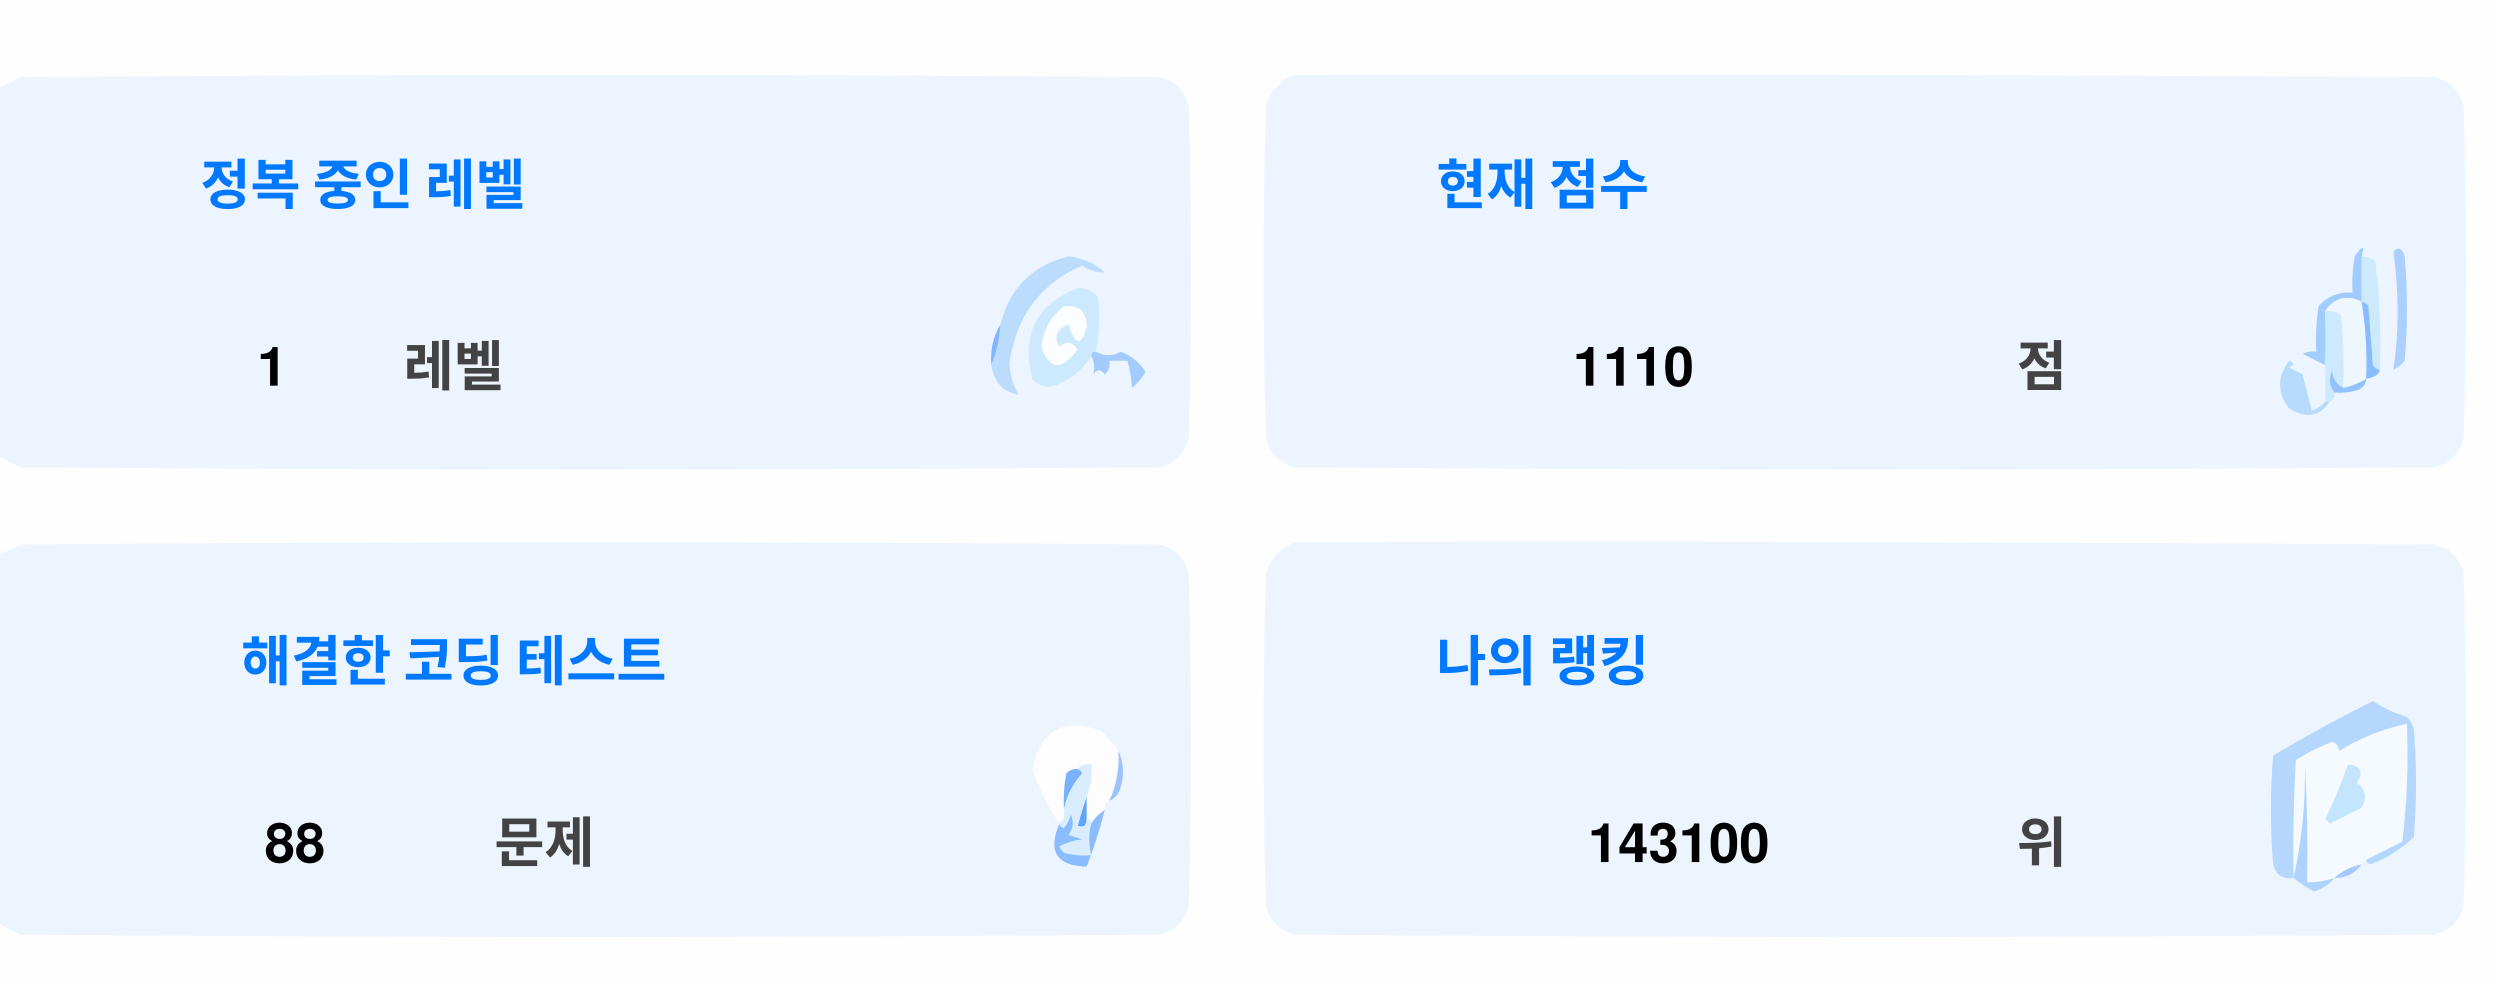
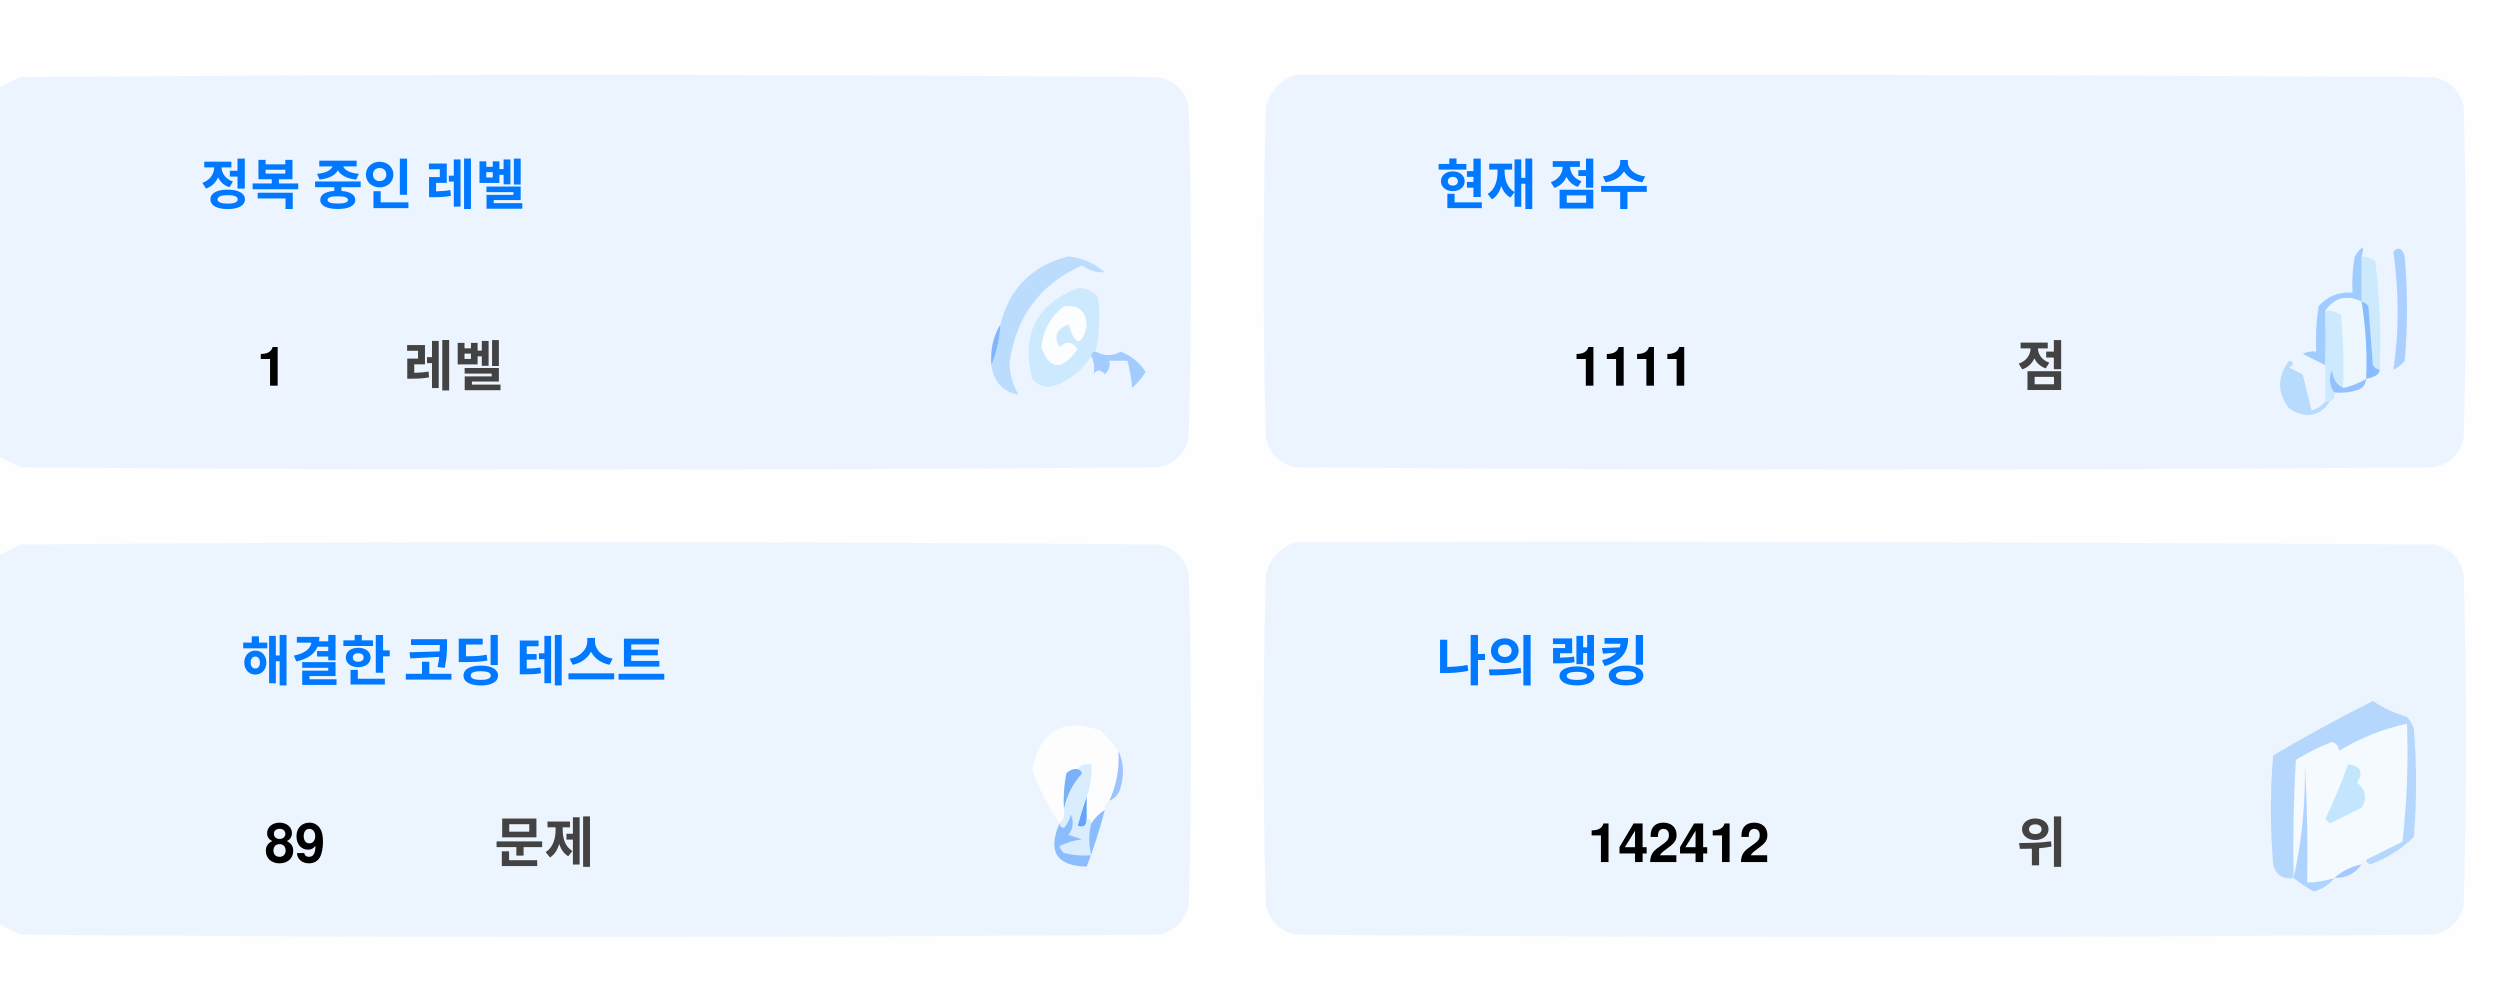
<svg xmlns="http://www.w3.org/2000/svg" version="1.1" width="551px" height="217px" style="shape-rendering:geometricPrecision; text-rendering:geometricPrecision; image-rendering:optimizeQuality; fill-rule:evenodd; clip-rule:evenodd">
  <style>.title {fill: #434343;font-size: 1rem;line-height: 1.5rem;font-weight: bold;font-family: -apple-system, BlinkMacSystemFont, Segoe UI, Helvetica, Arial, sans-serif, Apple Color Emoji, Segoe UI Emoji;}.desc {fill: #434343;font-size: 2.5rem;font-weight: bold;line-height: 1.5rem;font-family: -apple-system, BlinkMacSystemFont, Segoe UI, Helvetica, Arial, sans-serif, Apple Color Emoji, Segoe UI Emoji;}.desc-2 {fill: #434343;font-size: 1rem;font-weight: bold;line-height: 1.5rem;font-family: -apple-system, BlinkMacSystemFont, Segoe UI, Helvetica, Arial, sans-serif, Apple Color Emoji, Segoe UI Emoji;}.text, .desc {animation: twinkling 4s ease-in-out infinite;}@keyframes twinkling {40% { opacity: 1; }50% { opacity: 0.5; }60% { opacity: 1; }70% { opacity: 0.5; }80% { opacity: 1; }}</style>
  <g>
    <path style="opacity:1" fill="#fefefe" d="M -0.5,-0.5 C 183.167,-0.5 366.833,-0.5 550.5,-0.5C 550.5,71.833 550.5,144.167 550.5,216.5C 366.833,216.5 183.167,216.5 -0.5,216.5C -0.5,212.167 -0.5,207.833 -0.5,203.5C 1.14,204.32 2.807,205.153 4.5,206C 88.167,206.667 171.833,206.667 255.5,206C 259,205.167 261.167,203 262,199.5C 262.667,175.167 262.667,150.833 262,126.5C 261.167,123 259,120.833 255.5,120C 171.833,119.333 88.167,119.333 4.5,120C 2.807,120.847 1.14,121.68 -0.5,122.5C -0.5,115.167 -0.5,107.833 -0.5,100.5C 1.14,101.32 2.807,102.153 4.5,103C 88.167,103.667 171.833,103.667 255.5,103C 259,102.167 261.167,100 262,96.5C 262.667,72.167 262.667,47.833 262,23.5C 261.167,20 259,17.833 255.5,17C 171.833,16.333 88.167,16.333 4.5,17C 2.807,17.847 1.14,18.68 -0.5,19.5C -0.5,12.833 -0.5,6.167 -0.5,-0.5 Z" />
  </g>
  <g>
    <path style="opacity:1" fill="#ecf5ff" d="M -0.5,100.5 C -0.5,73.5 -0.5,46.5 -0.5,19.5C 1.14,18.68 2.807,17.847 4.5,17C 88.167,16.333 171.833,16.333 255.5,17C 259,17.833 261.167,20 262,23.5C 262.667,47.833 262.667,72.167 262,96.5C 261.167,100 259,102.167 255.5,103C 171.833,103.667 88.167,103.667 4.5,103C 2.807,102.153 1.14,101.32 -0.5,100.5 Z" />
  </g>
  <g>
    <path style="opacity:1" fill="#ecf5ff" d="M 285.5,16.5 C 369.167,16.333 452.834,16.5 536.5,17C 540,17.833 542.167,20 543,23.5C 543.667,47.833 543.667,72.167 543,96.5C 542.167,100 540,102.167 536.5,103C 452.833,103.667 369.167,103.667 285.5,103C 282,102.167 279.833,100 279,96.5C 278.333,72.167 278.333,47.833 279,23.5C 280.018,19.985 282.185,17.652 285.5,16.5 Z" />
  </g>
  <g>
    <path style="opacity:1" fill="#cdeafd" d="M 520.5,56.5 C 521.583,56.539 522.583,56.873 523.5,57.5C 524.498,65.472 524.831,73.472 524.5,81.5C 523.883,81.389 523.383,81.056 523,80.5C 522.667,76.167 522.333,71.833 522,67.5C 521.617,66.944 521.117,66.611 520.5,66.5C 520.5,63.167 520.5,59.833 520.5,56.5 Z" />
  </g>
  <g>
    <path style="opacity:1" fill="#abcfff" d="M 527.5,55.5 C 528.566,54.308 529.399,54.641 530,56.5C 530.667,64.167 530.667,71.833 530,79.5C 529.311,80.357 528.478,81.023 527.5,81.5C 528.758,73.08 528.758,64.414 527.5,55.5 Z" />
  </g>
  <g>
    <path style="opacity:1" fill="#bbdcfd" d="M 218.5,80.5 C 219.657,77.727 220.324,74.727 220.5,71.5C 222.49,63.51 227.49,58.51 235.5,56.5C 238.528,56.847 241.194,58.014 243.5,60C 241.744,60.141 240.078,59.641 238.5,58.5C 229.247,62.607 223.914,69.773 222.5,80C 222.565,82.526 223.232,84.859 224.5,87C 221.07,86.397 219.07,84.231 218.5,80.5 Z" />
  </g>
  <g>
    <path style="opacity:1" fill="#cde9fd" d="M 241.5,77.5 C 240.833,77.5 240.5,77.833 240.5,78.5C 238.628,81.529 235.961,83.695 232.5,85C 230.536,85.624 228.869,85.124 227.5,83.5C 225.021,73.791 228.354,67.124 237.5,63.5C 239.374,63.39 240.874,64.056 242,65.5C 242.497,69.524 242.331,73.524 241.5,77.5 Z" />
  </g>
  <g>
    <path style="opacity:1" fill="#fcfdfe" d="M 234.5,67.5 C 237.826,67.162 239.493,68.662 239.5,72C 238.334,76.434 237,76.267 235.5,71.5C 232.832,72.515 232.166,74.182 233.5,76.5C 235.017,75.089 236.351,75.256 237.5,77C 234.006,81.771 231.34,81.605 229.5,76.5C 229.904,72.771 231.571,69.771 234.5,67.5 Z" />
  </g>
  <g>
    <path style="opacity:1" fill="#a1ccfe" d="M 520.5,56.5 C 520.5,59.833 520.5,63.167 520.5,66.5C 517.238,64.922 514.572,65.589 512.5,68.5C 512.617,72.81 512.617,76.81 512.5,80.5C 510.86,79.68 509.193,78.847 507.5,78C 508.448,77.517 509.448,77.35 510.5,77.5C 510.335,74.15 510.502,70.817 511,67.5C 512.995,65.253 515.495,64.253 518.5,64.5C 518.336,61.813 518.503,59.146 519,56.5C 520.731,53.969 521.231,53.969 520.5,56.5 Z" />
  </g>
  <g>
    <path style="opacity:1" fill="#cde9fd" d="M 512.5,68.5 C 513.822,68.33 514.989,68.663 516,69.5C 516.499,74.823 516.666,80.156 516.5,85.5C 514.955,84.77 514.122,83.437 514,81.5C 513.22,83.387 513.387,85.054 514.5,86.5C 514.672,87.492 514.338,88.158 513.5,88.5C 513.167,88.5 512.833,88.5 512.5,88.5C 512.5,85.833 512.5,83.167 512.5,80.5C 512.617,76.81 512.617,72.81 512.5,68.5 Z" />
  </g>
  <g>
    <path style="opacity:1" fill="#eef6fe" d="M 520.5,66.5 C 521.407,72.106 521.74,77.773 521.5,83.5C 519.95,84.441 518.284,85.108 516.5,85.5C 516.666,80.156 516.499,74.823 516,69.5C 514.989,68.663 513.822,68.33 512.5,68.5C 514.572,65.589 517.238,64.922 520.5,66.5 Z" />
  </g>
  <g>
    <path style="opacity:1" fill="#88bcff" d="M 520.5,66.5 C 521.117,66.611 521.617,66.944 522,67.5C 522.333,71.833 522.667,76.167 523,80.5C 523.383,81.056 523.883,81.389 524.5,81.5C 524.445,82.469 523.445,83.136 521.5,83.5C 521.74,77.773 521.407,72.106 520.5,66.5 Z" />
  </g>
  <g>
    <path style="opacity:1" fill="#82b5fe" d="M 220.5,71.5 C 220.324,74.727 219.657,77.727 218.5,80.5C 218.215,77.171 218.882,74.171 220.5,71.5 Z" />
  </g>
  <g>
    <path style="opacity:1" fill="#a3cbfe" d="M 240.5,78.5 C 240.5,77.833 240.833,77.5 241.5,77.5C 243.391,78.536 245.224,78.536 247,77.5C 249.391,78.429 251.225,79.929 252.5,82C 251.681,83.319 250.681,84.486 249.5,85.5C 249.409,83.777 249.075,81.777 248.5,79.5C 247.167,79.5 245.833,79.5 244.5,79.5C 244.719,80.675 244.386,81.675 243.5,82.5C 242.575,81.359 241.741,81.359 241,82.5C 241.331,80.981 241.164,79.648 240.5,78.5 Z" />
  </g>
  <g>
    <path style="opacity:1" fill="#b7dbfd" d="M 512.5,88.5 C 512.833,88.5 513.167,88.5 513.5,88.5C 511.199,91.857 508.199,92.357 504.5,90C 501.872,86.535 501.872,83.035 504.5,79.5C 505.696,79.846 505.696,80.346 504.5,81C 505.5,81.5 506.5,82 507.5,82.5C 508.167,85.167 508.833,87.833 509.5,90.5C 510.739,90.058 511.739,89.391 512.5,88.5 Z" />
  </g>
  <g>
    <path style="opacity:1" fill="#92c1fe" d="M 516.5,85.5 C 518.284,85.108 519.95,84.441 521.5,83.5C 521.423,84.75 520.756,85.583 519.5,86C 517.866,86.493 516.199,86.66 514.5,86.5C 513.387,85.054 513.22,83.387 514,81.5C 514.122,83.437 514.955,84.77 516.5,85.5 Z" />
  </g>
  <g>
    <path style="opacity:1" fill="#ecf5fe" d="M -0.5,203.5 C -0.5,176.5 -0.5,149.5 -0.5,122.5C 1.14,121.68 2.807,120.847 4.5,120C 88.167,119.333 171.833,119.333 255.5,120C 259,120.833 261.167,123 262,126.5C 262.667,150.833 262.667,175.167 262,199.5C 261.167,203 259,205.167 255.5,206C 171.833,206.667 88.167,206.667 4.5,206C 2.807,205.153 1.14,204.32 -0.5,203.5 Z" />
  </g>
  <g>
    <path style="opacity:1" fill="#ecf5fe" d="M 285.5,119.5 C 369.167,119.333 452.834,119.5 536.5,120C 540,120.833 542.167,123 543,126.5C 543.667,150.833 543.667,175.167 543,199.5C 542.167,203 540,205.167 536.5,206C 452.833,206.667 369.167,206.667 285.5,206C 282,205.167 279.833,203 279,199.5C 278.333,175.167 278.333,150.833 279,126.5C 280.018,122.985 282.185,120.652 285.5,119.5 Z" />
  </g>
  <g>
    <path style="opacity:1" fill="#fdfdfe" d="M 246.5,165.5 C 246.758,169.367 246.092,173.034 244.5,176.5C 243.662,176.842 243.328,177.508 243.5,178.5C 242.272,179.306 241.272,180.306 240.5,181.5C 240.5,180.833 240.167,180.5 239.5,180.5C 239.5,178.833 239.5,177.167 239.5,175.5C 240.369,173.283 240.702,170.95 240.5,168.5C 239.209,168.263 238.209,168.596 237.5,169.5C 236.504,169.414 235.671,169.748 235,170.5C 234.503,173.146 234.336,175.813 234.5,178.5C 234.737,179.791 234.404,180.791 233.5,181.5C 230.986,177.806 228.986,173.806 227.5,169.5C 229.309,160.957 234.309,158.124 242.5,161C 244.07,162.397 245.404,163.897 246.5,165.5 Z" />
  </g>
  <g>
    <path style="opacity:1" fill="#f5faff" d="M 521.5,189.5 C 520.833,189.5 520.5,189.833 520.5,190.5C 518.181,190.992 516.181,191.992 514.5,193.5C 512.565,194.15 510.565,194.483 508.5,194.5C 508.666,185.827 508.5,177.16 508,168.5C 508.141,177.227 507.308,185.56 505.5,193.5C 505.334,184.827 505.5,176.16 506,167.5C 508.527,165.903 511.194,164.57 514,163.5C 515.011,163.892 515.511,164.559 515.5,165.5C 520.21,162.641 525.21,160.641 530.5,159.5C 530.831,168.192 530.498,176.859 529.5,185.5C 526.807,186.847 524.14,188.18 521.5,189.5 Z" />
  </g>
  <g>
    <path style="opacity:1" fill="#b6d7fd" d="M 521.5,189.5 C 524.14,188.18 526.807,186.847 529.5,185.5C 530.498,176.859 530.831,168.192 530.5,159.5C 525.21,160.641 520.21,162.641 515.5,165.5C 515.511,164.559 515.011,163.892 514,163.5C 511.194,164.57 508.527,165.903 506,167.5C 505.5,176.16 505.334,184.827 505.5,193.5C 503.089,193.863 501.589,192.863 501,190.5C 500.333,182.5 500.333,174.5 501,166.5C 508.173,162.246 515.507,158.246 523,154.5C 525.304,156.068 527.804,157.235 530.5,158C 531.126,158.75 531.626,159.584 532,160.5C 532.667,168.5 532.667,176.5 532,184.5C 529.292,187.111 526.125,189.111 522.5,190.5C 521.893,190.376 521.56,190.043 521.5,189.5 Z" />
  </g>
  <g>
    <path style="opacity:1" fill="#c3e5fe" d="M 517.5,168.5 C 520.317,168.801 520.984,170.134 519.5,172.5C 521.439,174.122 521.772,175.956 520.5,178C 518.167,179.167 515.833,180.333 513.5,181.5C 513.167,181.167 512.833,180.833 512.5,180.5C 514.414,176.515 516.081,172.515 517.5,168.5 Z" />
  </g>
  <g>
    <path style="opacity:1" fill="#7ab1fc" d="M 237.5,169.5 C 238.043,169.56 238.376,169.893 238.5,170.5C 236.395,172.836 235.062,175.503 234.5,178.5C 234.336,175.813 234.503,173.146 235,170.5C 235.671,169.748 236.504,169.414 237.5,169.5 Z" />
  </g>
  <g>
    <path style="opacity:1" fill="#afd3ff" d="M 514.5,193.5 C 513.378,194.947 511.878,195.947 510,196.5C 508.348,195.601 506.848,194.601 505.5,193.5C 507.308,185.56 508.141,177.227 508,168.5C 508.5,177.16 508.666,185.827 508.5,194.5C 510.565,194.483 512.565,194.15 514.5,193.5 Z" />
  </g>
  <g>
    <path style="opacity:1" fill="#9cc3fd" d="M 246.5,165.5 C 247.634,167.966 247.801,170.633 247,173.5C 246.623,174.942 245.79,175.942 244.5,176.5C 246.092,173.034 246.758,169.367 246.5,165.5 Z" />
  </g>
  <g>
    <path style="opacity:1" fill="#62a6fc" d="M 239.5,175.5 C 239.5,177.167 239.5,178.833 239.5,180.5C 239.483,182.028 238.816,182.528 237.5,182C 238.117,179.723 238.784,177.556 239.5,175.5 Z" />
  </g>
  <g>
    <path style="opacity:1" fill="#daedfe" d="M 237.5,169.5 C 238.209,168.596 239.209,168.263 240.5,168.5C 240.702,170.95 240.369,173.283 239.5,175.5C 238.784,177.556 238.117,179.723 237.5,182C 238.816,182.528 239.483,182.028 239.5,180.5C 240.167,180.5 240.5,180.833 240.5,181.5C 239.918,183.669 239.918,186.002 240.5,188.5C 238.473,188.662 236.473,188.495 234.5,188C 234.043,187.586 233.709,187.086 233.5,186.5C 235.078,185.702 236.744,185.202 238.5,185C 237.5,184.667 236.5,184.333 235.5,184C 236.554,182.612 236.72,181.112 236,179.5C 235.751,180.624 235.251,181.624 234.5,182.5C 233.893,182.376 233.56,182.043 233.5,181.5C 234.404,180.791 234.737,179.791 234.5,178.5C 235.062,175.503 236.395,172.836 238.5,170.5C 238.376,169.893 238.043,169.56 237.5,169.5 Z" />
  </g>
  <g>
    <path style="opacity:1" fill="#8bbcfd" d="M 243.5,178.5 C 242.395,182.803 241.062,186.969 239.5,191C 232.857,190.847 230.857,187.68 233.5,181.5C 233.56,182.043 233.893,182.376 234.5,182.5C 235.251,181.624 235.751,180.624 236,179.5C 236.72,181.112 236.554,182.612 235.5,184C 236.5,184.333 237.5,184.667 238.5,185C 236.744,185.202 235.078,185.702 233.5,186.5C 233.709,187.086 234.043,187.586 234.5,188C 236.473,188.495 238.473,188.662 240.5,188.5C 239.918,186.002 239.918,183.669 240.5,181.5C 241.272,180.306 242.272,179.306 243.5,178.5 Z" />
  </g>
  <g>
    <path style="opacity:1" fill="#a4c8ff" d="M 520.5,190.5 C 519.089,192.539 517.089,193.539 514.5,193.5C 516.181,191.992 518.181,190.992 520.5,190.5 Z" />
  </g>
  <text text-anchor="middle" x="80" y="45" class="title" style="fill:#0078ff;" stroke="#none" stroke-width="1">정복 중인 레벨</text>
  <text text-anchor="middle" x="60" y="85" class="desc" style="fill:#000000;" stroke="#none" stroke-width="1">1</text>
  <text text-anchor="middle" x="100" y="85" class="desc-2" style="fill:#434343;" stroke="#none" stroke-width="1">레벨</text>
  <text text-anchor="middle" x="340" y="45" class="title" style="fill:#0078ff;" stroke="#none" stroke-width="1">현재 점수</text>
-   <text text-anchor="middle" x="360" y="85" class="desc" style="fill:#000000;" stroke="#none" stroke-width="1">1110</text>
+   <text text-anchor="middle" x="360" y="85" class="desc" style="fill:#000000;" stroke="#none" stroke-width="1">1111</text>
  <text text-anchor="middle" x="450" y="85" class="desc-2" style="fill:#434343;" stroke="#none" stroke-width="1">점</text>
  <text text-anchor="middle" x="100" y="150" class="title" style="fill:#0078ff;" stroke="#none" stroke-width="1">해결한 코딩 테스트</text>
-   <text text-anchor="middle" x="65" y="190" class="desc" style="fill:#000000;" stroke="#none" stroke-width="1">88</text>
+   <text text-anchor="middle" x="65" y="190" class="desc" style="fill:#000000;" stroke="#none" stroke-width="1">89</text>
  <text text-anchor="middle" x="120" y="190" class="desc-2" style="fill:#434343;" stroke="#none" stroke-width="1">문제</text>
  <text text-anchor="middle" x="340" y="150" class="title" style="fill:#0078ff;" stroke="#none" stroke-width="1">나의 랭킹</text>
-   <text text-anchor="middle" x="370" y="190" class="desc" style="fill:#000000;" stroke="#none" stroke-width="1">143100</text>
+   <text text-anchor="middle" x="370" y="190" class="desc" style="fill:#000000;" stroke="#none" stroke-width="1">142412</text>
  <text text-anchor="middle" x="450" y="190" class="desc-2" style="fill:#434343;" stroke="#none" stroke-width="1">위</text>
</svg>
